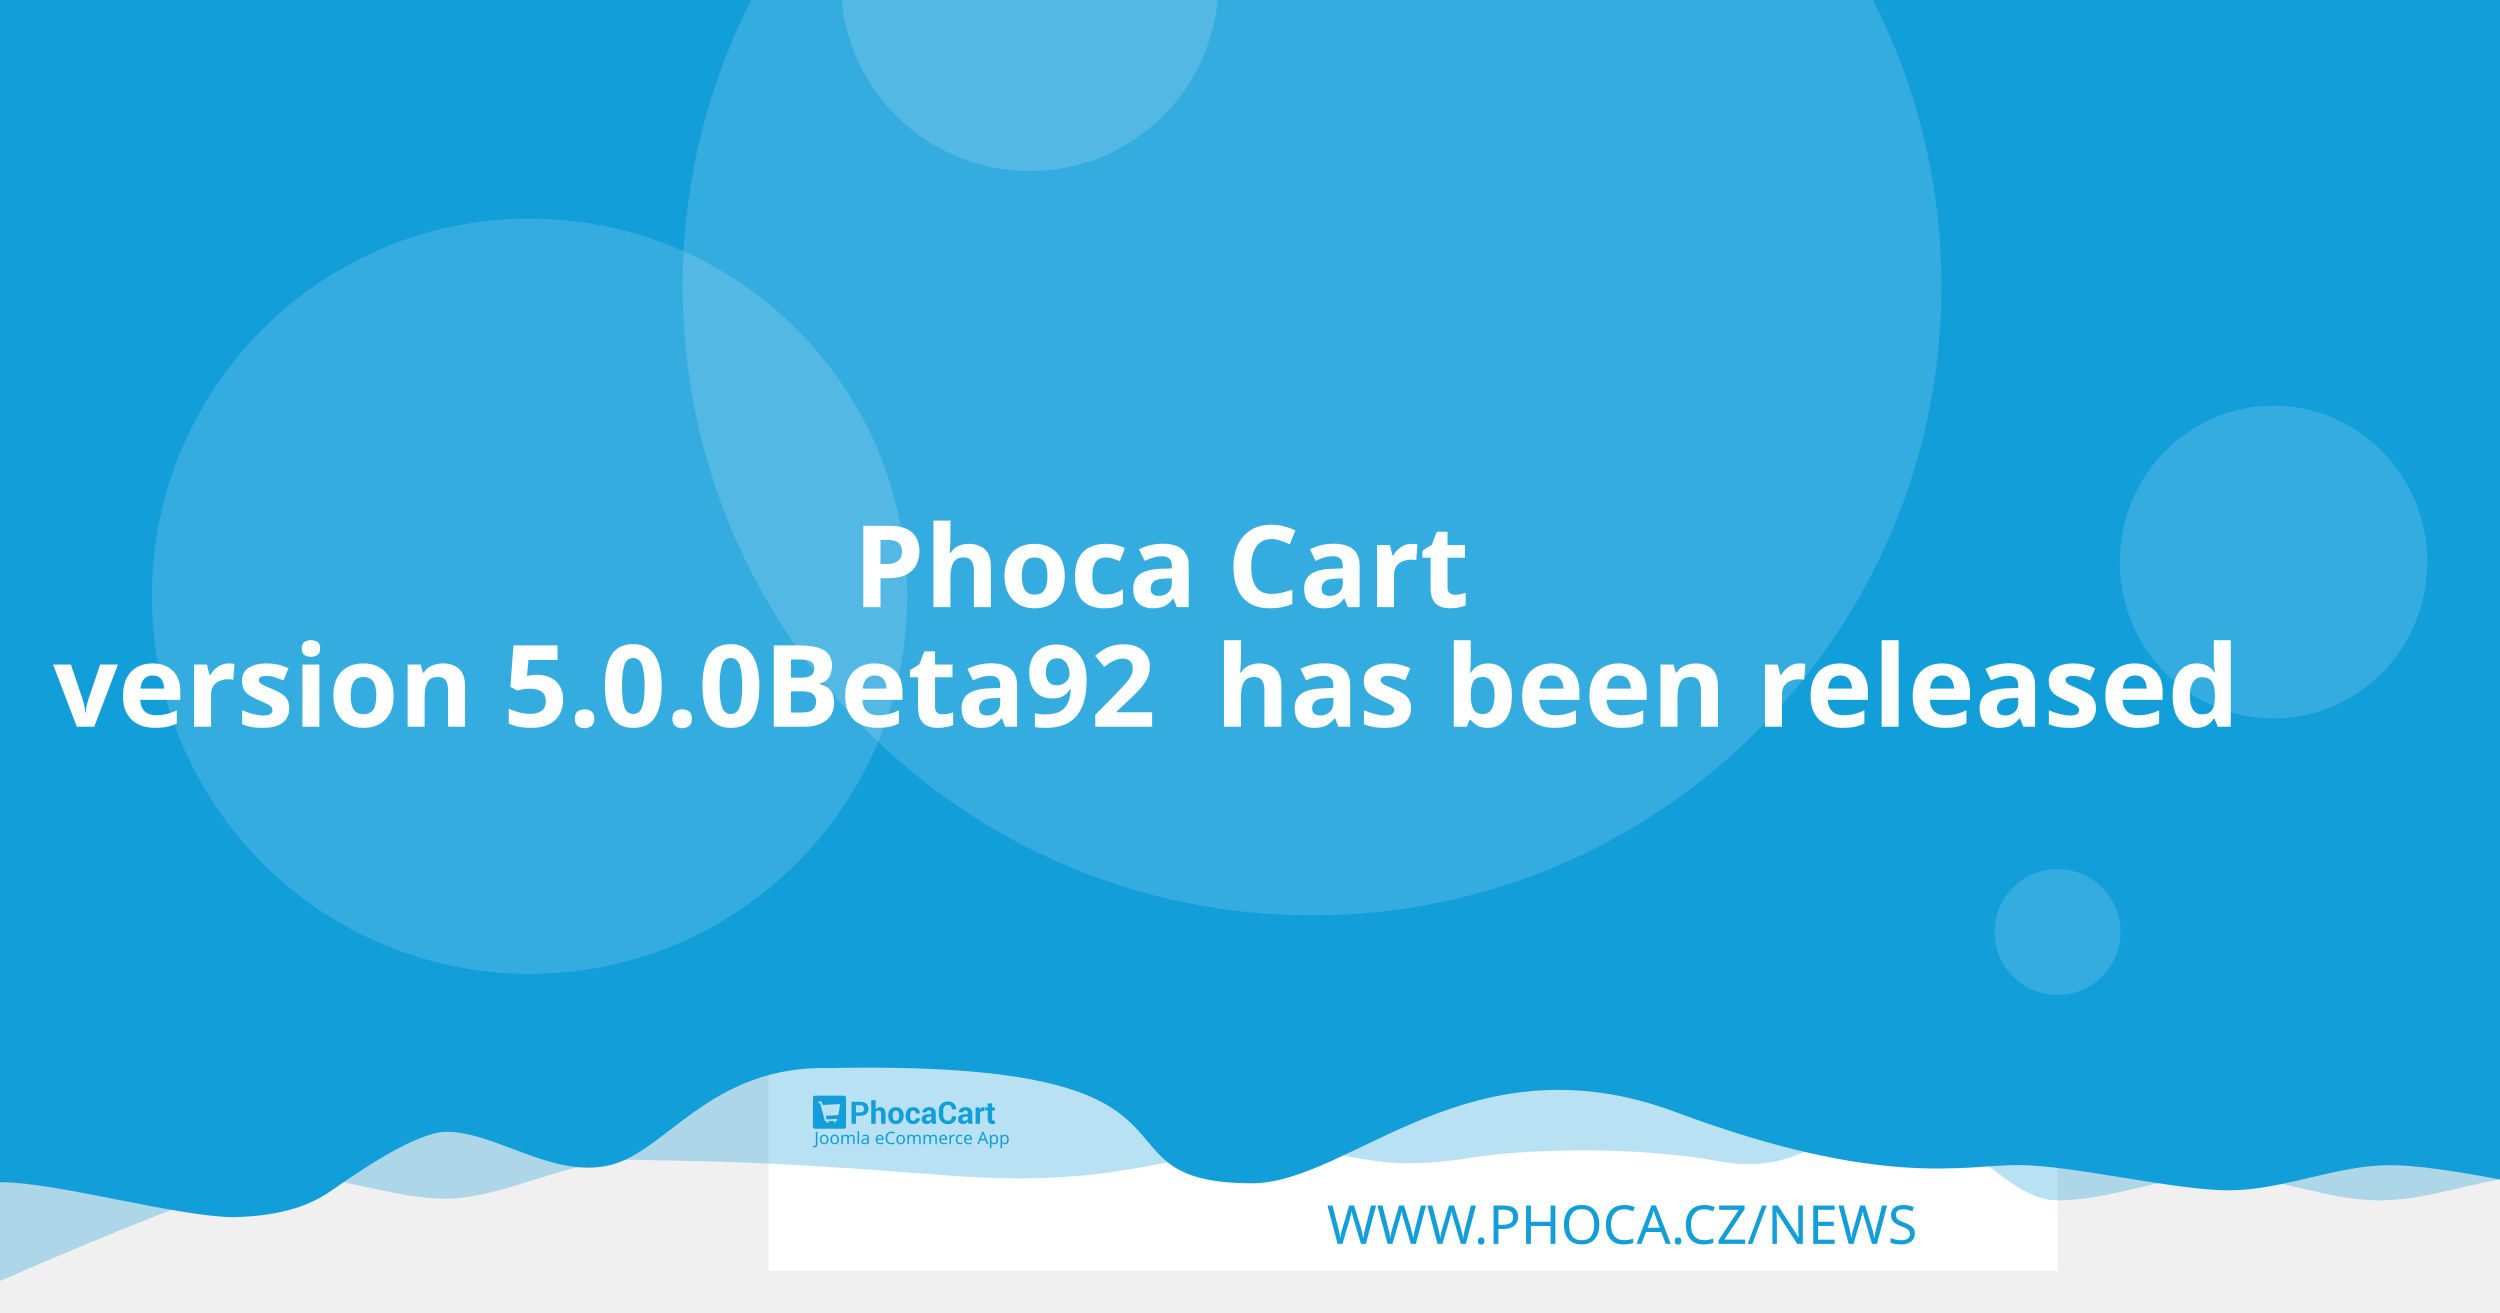
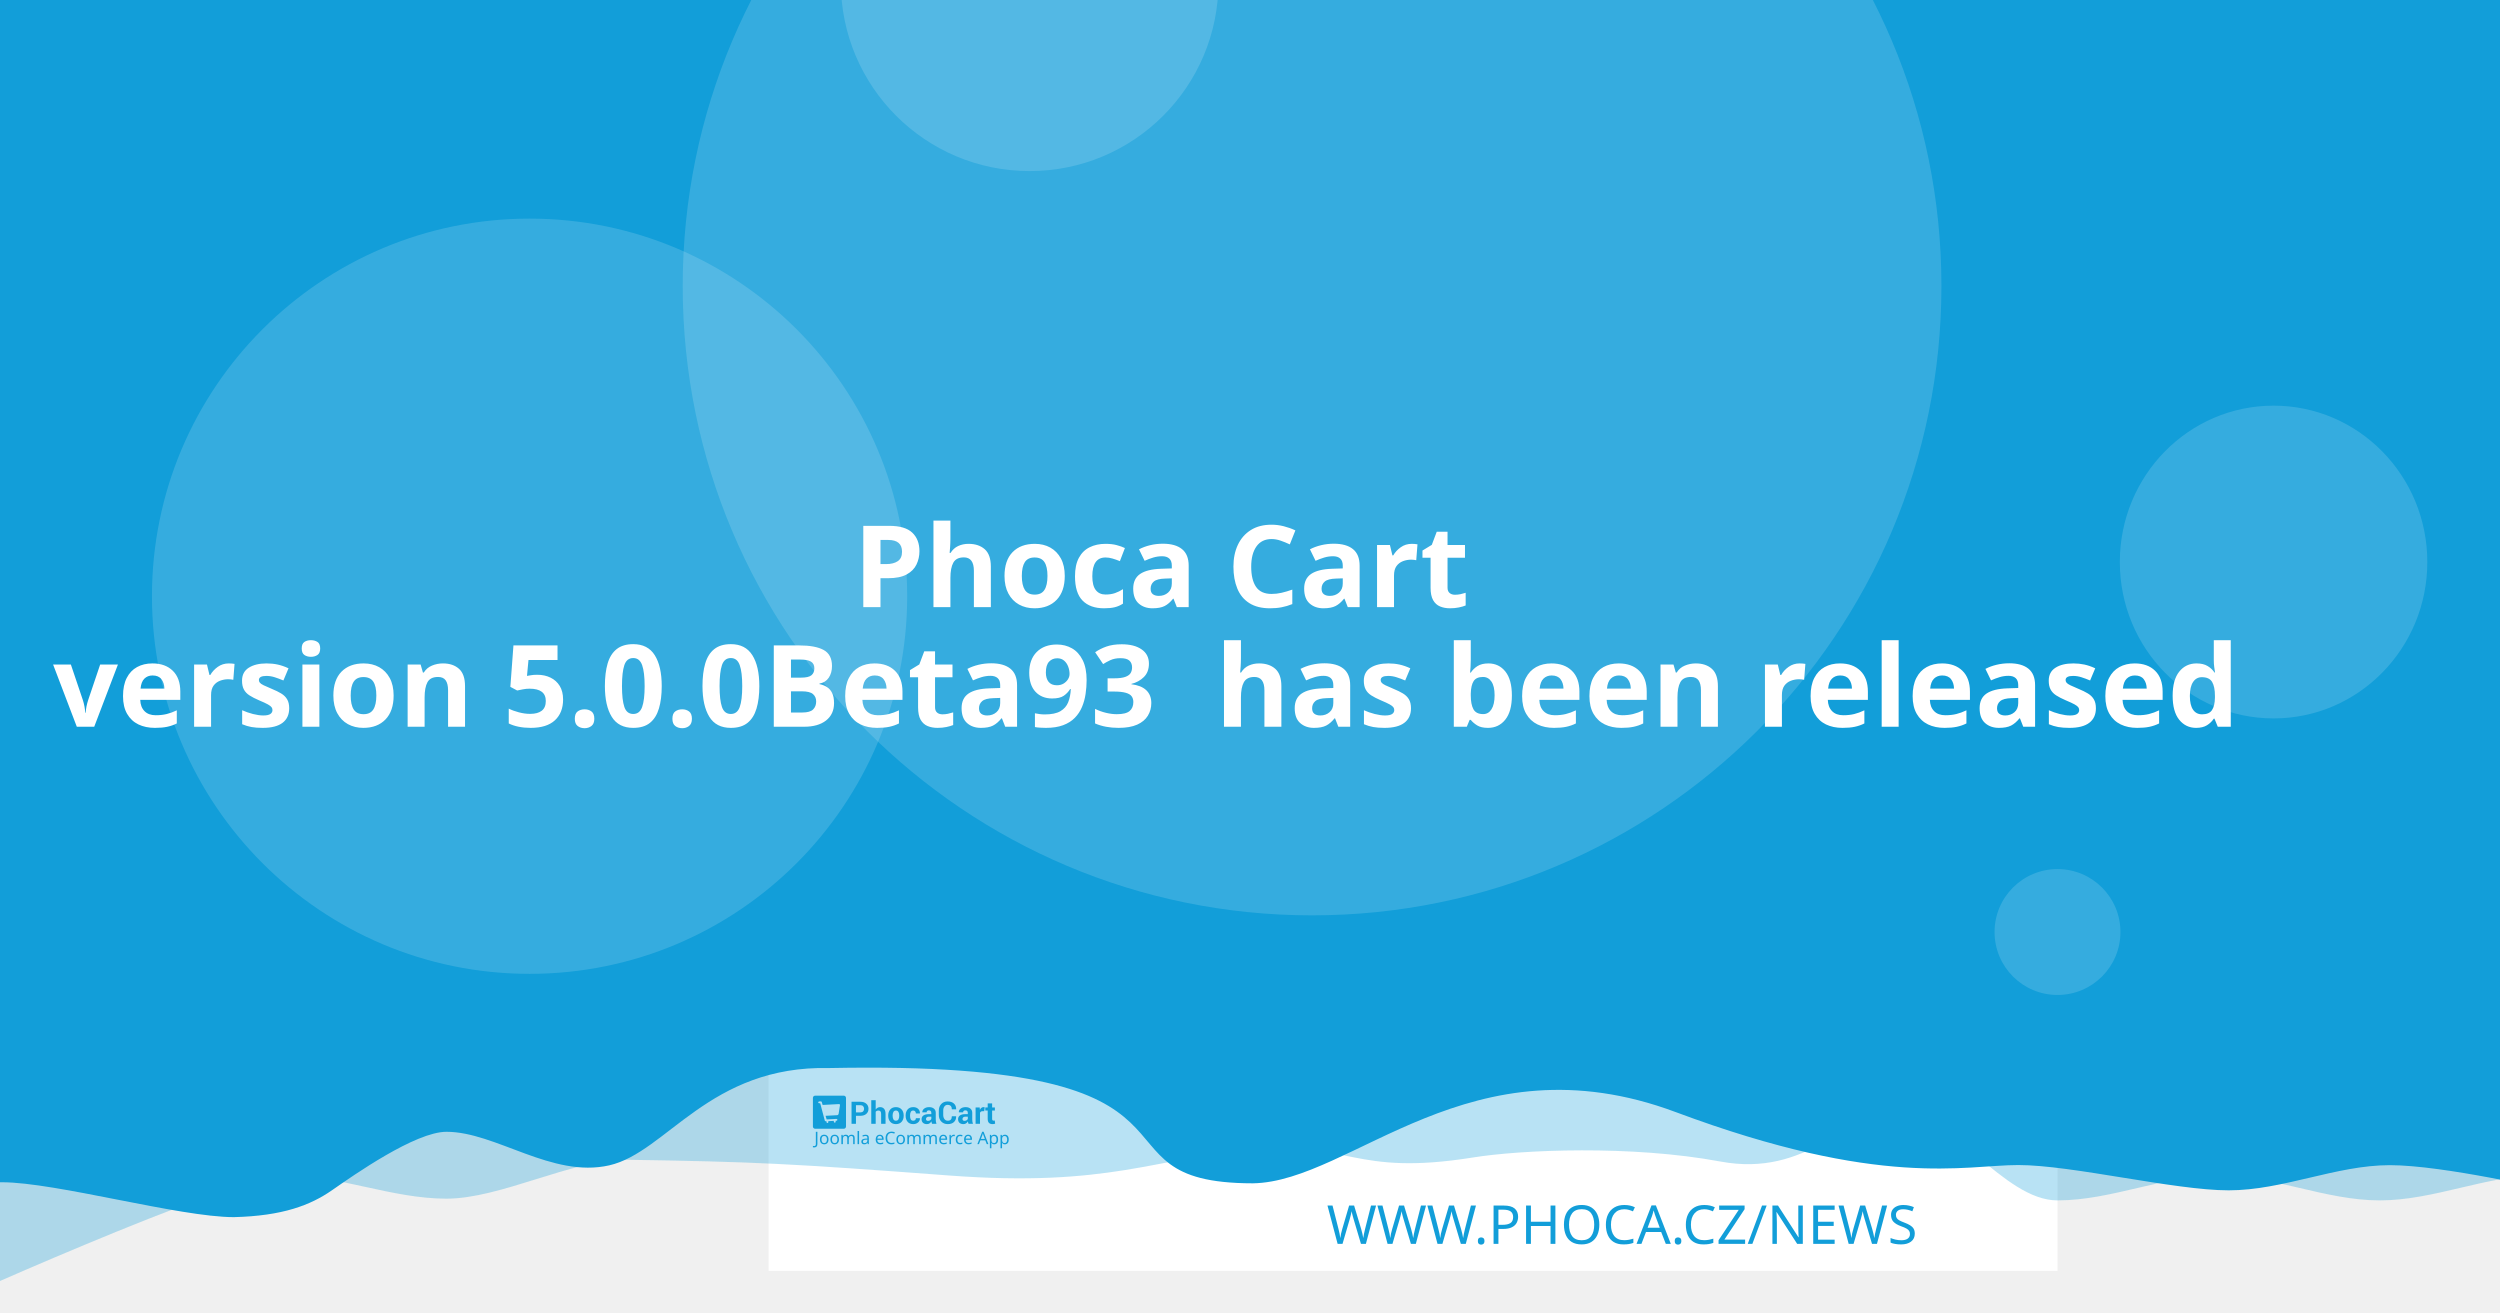
<svg xmlns="http://www.w3.org/2000/svg" width="1200" height="630" viewBox="0 0 1200 630" version="1.1" id="svg5">
  <defs id="defs2" />
  <g id="layer1">
    <path d="m 20.256,108.517 a 7.714,7.714 0 0 0 -7.714,7.714 v 97.981 a 7.714,7.714 0 0 0 7.714,7.714 h 97.976 a 7.714,7.714 0 0 0 7.714,-7.714 v -97.981 a 7.714,7.714 0 0 0 -7.714,-7.714 z m 19.435,19.56 c 0.714,-0.04 1.37,0.151 1.984,0.583 0.613,0.434 1.018,0.978 1.215,1.637 l 2.918,10.039 56.209,-2.948 c 1.002,-0.052 1.838,0.296 2.506,1.04 0.665,0.732 0.929,1.612 0.768,2.626 l -4.71,30.132 c -0.167,0.89 -0.688,1.809 -1.557,2.747 -0.869,0.95 -2.001,1.463 -3.38,1.537 l -39.707,2.079 3.671,12.389 33.562,-1.758 c 0.878,-0.049 1.633,0.215 2.28,0.783 0.632,0.583 0.971,1.312 1.019,2.19 0.046,0.878 -0.215,1.633 -0.783,2.28 -0.583,0.635 -1.312,0.974 -2.19,1.019 l -3.139,0.166 0.166,3.134 c 0.046,0.881 -0.215,1.638 -0.798,2.27 -0.571,0.647 -1.294,0.99 -2.174,1.034 -0.878,0.046 -1.635,-0.215 -2.27,-0.798 -0.647,-0.571 -0.984,-1.297 -1.03,-2.174 l -0.166,-3.134 -18.817,0.979 0.161,3.139 c 0.046,0.881 -0.212,1.638 -0.783,2.27 -0.583,0.647 -1.312,0.988 -2.19,1.034 -0.878,0.049 -1.633,-0.215 -2.28,-0.798 -0.635,-0.571 -0.974,-1.297 -1.019,-2.174 l -0.166,-3.139 -1.943,0.101 c -0.753,0.039 -1.441,-0.135 -2.079,-0.517 -0.623,-0.383 -1.068,-0.764 -1.341,-1.125 l -0.347,-0.613 -15.769,-59.624 -3.39,0.176 c -0.841,0.046 -1.586,-0.219 -2.245,-0.798 -0.659,-0.571 -1.009,-1.292 -1.055,-2.169 -0.046,-0.881 0.225,-1.635 0.824,-2.27 0.595,-0.647 1.308,-0.989 2.149,-1.034 z" style="fill:#ffffff;stroke-width:1.208;paint-order:stroke fill markers" id="path400" />
    <rect style="opacity:1;fill:#ffffff;stroke-width:6.042;stroke-linejoin:round;paint-order:stroke fill markers" id="rect723" width="618.676" height="618.676" x="368.924" y="-8.647" />
    <path id="rect4460" style="opacity:0.3;fill:#129ed9;fill-opacity:1;stroke-width:6.042;stroke-linejoin:round;paint-order:stroke fill markers" d="M 59.586,-3.814 H 1296.938 v 580.009 c 0,0 -51.556,-12.084 -77.334,-12.084 -25.778,0 -51.244,12.084 -77.335,12.084 -26.091,0 -51.556,-12.084 -77.334,-12.084 -25.778,0 -51.244,12.084 -77.335,12.084 -26.091,0 -50.615,-41.931 -76.393,-41.931 -25.778,0 -43.072,31.169 -85.504,23.256 -42.433,-7.913 -95.293,-5.729 -119.04,-1.869 -57.142,9.103 -59.508,-8.125 -105.573,-4.001 -46.065,4.124 -68.78,18.359 -145.373,12.602 -76.593,-5.757 -93.029,-6.595 -155.544,-7.578 -25.778,0 -59.826,18.693 -85.917,18.693 -26.091,0 -51.556,-11.254 -77.334,-11.254 -25.778,0 -172.338,66.428 -172.338,66.428 z" />
    <path id="rect4460-5" style="fill:#129ed9;fill-opacity:1;stroke-width:6.042;stroke-linejoin:round;paint-order:stroke fill markers" d="M -12.915,-8.647 H 1224.437 v 580.009 c 0,0 -51.556,-12.084 -77.334,-12.084 -25.778,0 -51.243,12.084 -77.334,12.084 -26.091,0 -75.228,-12.142 -101.006,-12.142 -25.778,0 -65.794,11.416 -164.408,-25.412 -98.613,-36.828 -155.373,33.433 -202.968,34.185 -85.545,-0.05 -3.558,-59.324 -203.248,-55.331 -57.687,-1.357 -78.127,40.433 -105.693,46.704 -27.566,6.271 -54.486,-16.105 -78.151,-16.105 -14.933,0 -44.462,20.77 -54.88,28.017 -10.418,7.247 -23.732,12.357 -47.124,12.95 -26.091,0 -85.565,-16.747 -111.343,-16.747 -25.778,0 -13.863,3.88 -13.863,3.88 z" />
    <circle style="opacity:0.15;fill:#ffffff;fill-opacity:1;stroke-width:6.042;stroke-linejoin:round;paint-order:stroke fill markers" id="path8376" cx="629.794" cy="137.279" r="302.088" />
    <text xml:space="preserve" style="font-style:normal;font-weight:normal;font-size:25.778px;line-height:1.25;font-family:sans-serif;fill:#129ed9;fill-opacity:1;stroke:none;stroke-width:1.208" x="953.817" y="597.071" id="text2910-3-7">
      <tspan id="tspan2908-6-5" x="953.817" y="597.071" style="font-style:normal;font-variant:normal;font-weight:300;font-stretch:normal;font-size:25.778px;font-family:Montserrat;-inkscape-font-specification:'Montserrat Light';text-align:end;text-anchor:end;fill:#129ed9;fill-opacity:1;stroke-width:1.208">WWW.PHOCA.CZ/NEWS</tspan>
    </text>
    <text xml:space="preserve" style="font-style:normal;font-variant:normal;font-weight:600;font-stretch:normal;font-size:54.666px;line-height:1.05;font-family:Rubik;-inkscape-font-specification:'Rubik Semi-Bold';fill:#ffffff;fill-opacity:1;stroke:none;stroke-width:1.577" x="600" y="234.034" id="text11252">
      <tspan x="600" y="234.034" id="tspan403" style="text-align:center;text-anchor:middle;stroke-width:1.577" />
      <tspan x="600" y="291.433" style="font-size:54.666px;text-align:center;text-anchor:middle;stroke-width:1.577" id="tspan444"> Phoca Cart</tspan>
-       <tspan x="600" y="348.833" id="tspan2906" style="font-size:54.666px;text-align:center;text-anchor:middle;stroke-width:1.577">version 5.0.0Beta92
+       <tspan x="600" y="348.833" id="tspan2906" style="font-size:54.666px;text-align:center;text-anchor:middle;stroke-width:1.577">version 5.0.0Beta93
 has been released</tspan>
      <tspan x="600" y="406.232" id="tspan1994" style="font-size:54.666px;stroke-width:1.577" />
    </text>
    <circle style="opacity:0.15;fill:#ffffff;fill-opacity:1;stroke-width:6.042;stroke-linejoin:round;paint-order:stroke fill markers" id="path8376-9" cx="254.196" cy="286.191" r="181.253" />
    <circle style="opacity:0.15;fill:#ffffff;fill-opacity:1;stroke-width:6.042;stroke-linejoin:round;paint-order:stroke fill markers" id="path8376-6" cx="494.235" cy="-8.506" r="90.626" />
    <ellipse style="opacity:0.15;fill:#ffffff;fill-opacity:1;stroke-width:7.442;stroke-linejoin:round;paint-order:stroke fill markers" id="path8376-6-2" cx="1091.315" cy="269.776" rx="73.793" ry="75.059" />
    <g id="g8950" transform="matrix(0.360172,0,0,0.360172,498.6223,396.4642)" style="fill:#129ed9;fill-opacity:1;stroke-width:3.355">
      <g id="g895" transform="translate(-301.0409,359.4151)" style="fill:#129ed9;fill-opacity:1;stroke-width:3.355">
        <g transform="matrix(1.3333,0,0,-1.3333,-75.59,850.15)" fill="#ffffff" image-rendering="optimizeQuality" id="g280" style="clip-rule:evenodd;fill:#129ed9;fill-opacity:1;stroke-width:8.934;shape-rendering:geometricPrecision">
          <path d="m 99.728,617.49 v -7.994 h -4.423 v 22.031 h 8.784 c 2.532,0 4.527,-0.646 5.979,-1.937 1.452,-1.291 2.181,-2.99 2.181,-5.097 0,-2.107 -0.729,-3.801 -2.181,-5.082 -1.452,-1.281 -3.446,-1.921 -5.979,-1.921 z m 0,3.408 h 4.361 c 1.23,0 2.165,0.336 2.801,1.002 0.635,0.671 0.951,1.523 0.951,2.561 0,1.059 -0.315,1.932 -0.946,2.623 -0.63,0.687 -1.566,1.033 -2.806,1.033 H 99.728 Z" id="path262" style="fill:#129ed9;fill-opacity:1;stroke-width:3.355" />
          <path d="m 119.45,623.79 c 0.517,0.749 1.147,1.327 1.891,1.746 0.749,0.418 1.576,0.63 2.485,0.63 1.705,0 3.043,-0.568 4.02,-1.704 0.971,-1.131 1.457,-2.887 1.457,-5.252 v -9.714 h -4.418 v 9.76 c 0,1.276 -0.227,2.174 -0.677,2.706 -0.445,0.532 -1.116,0.795 -2.005,0.795 -0.605,0 -1.137,-0.108 -1.602,-0.325 -0.465,-0.217 -0.847,-0.522 -1.152,-0.919 v -12.017 h -4.418 v 23.611 h 4.418 z" id="path264" style="fill:#129ed9;fill-opacity:1;stroke-width:3.355" />
          <path d="m 131.96,617.83 c 0,2.438 0.682,4.436 2.046,5.996 1.359,1.554 3.25,2.334 5.663,2.334 2.418,0 4.315,-0.774 5.689,-2.329 1.375,-1.549 2.062,-3.553 2.062,-6.001 v -0.32 c 0,-2.458 -0.687,-4.462 -2.051,-6.011 -1.369,-1.544 -3.261,-2.319 -5.674,-2.319 -2.418,0 -4.315,0.775 -5.684,2.319 -1.364,1.549 -2.051,3.553 -2.051,6.011 z m 4.408,-0.31 c 0,-1.487 0.264,-2.68 0.785,-3.584 0.527,-0.899 1.375,-1.348 2.542,-1.348 1.142,0 1.979,0.454 2.506,1.358 0.532,0.904 0.796,2.097 0.796,3.574 v 0.315 c 0,1.446 -0.269,2.629 -0.801,3.542 -0.537,0.914 -1.38,1.374 -2.527,1.374 -1.142,0 -1.979,-0.46 -2.506,-1.379 -0.532,-0.919 -0.796,-2.102 -0.796,-3.537 z" id="path266" style="fill:#129ed9;fill-opacity:1;stroke-width:3.355" />
          <path d="m 157.01,612.59 c 0.79,0 1.421,0.227 1.891,0.682 0.475,0.454 0.713,1.064 0.713,1.828 h 4.015 l 0.041,-0.093 c 0.041,-1.653 -0.579,-3.037 -1.871,-4.152 -1.287,-1.116 -2.883,-1.673 -4.79,-1.673 -2.439,0 -4.325,0.769 -5.648,2.314 -1.318,1.544 -1.979,3.522 -1.979,5.944 v 0.449 c 0,2.412 0.656,4.395 1.974,5.944 1.317,1.554 3.198,2.329 5.638,2.329 2.02,0 3.648,-0.573 4.883,-1.725 1.235,-1.151 1.835,-2.664 1.793,-4.539 l -0.031,-0.088 h -4.026 c 0,0.842 -0.233,1.544 -0.698,2.107 -0.46,0.558 -1.101,0.837 -1.922,0.837 -1.168,0 -1.995,-0.454 -2.475,-1.358 -0.476,-0.904 -0.718,-2.071 -0.718,-3.496 v -0.454 c 0,-1.456 0.243,-2.628 0.718,-3.522 0.48,-0.888 1.312,-1.332 2.491,-1.332" id="path268" style="fill:#129ed9;fill-opacity:1;stroke-width:3.355" />
          <path d="m 175.8,609.49 c -0.165,0.372 -0.305,0.764 -0.419,1.183 -0.119,0.413 -0.202,0.837 -0.248,1.27 -0.455,-0.8 -1.054,-1.456 -1.798,-1.978 -0.739,-0.521 -1.628,-0.785 -2.656,-0.785 -1.715,0 -3.038,0.439 -3.963,1.322 -0.93,0.883 -1.395,2.086 -1.395,3.604 0,1.606 0.62,2.845 1.855,3.729 1.235,0.883 3.038,1.322 5.41,1.322 h 2.47 v 1.301 c 0,0.785 -0.207,1.394 -0.62,1.828 -0.413,0.434 -1.023,0.651 -1.834,0.651 -0.713,0 -1.266,-0.175 -1.653,-0.522 -0.393,-0.346 -0.584,-0.826 -0.584,-1.446 l -4.268,0.016 -0.016,0.093 c -0.072,1.379 0.527,2.572 1.798,3.579 1.271,1.002 2.946,1.503 5.013,1.503 1.958,0 3.545,-0.496 4.769,-1.492 1.22,-0.992 1.829,-2.406 1.829,-4.24 v -6.76 c 0,-0.769 0.062,-1.492 0.176,-2.164 0.119,-0.676 0.299,-1.348 0.553,-2.014 z m -4.046,2.943 c 0.78,0 1.468,0.191 2.077,0.574 0.605,0.382 1.013,0.826 1.225,1.332 v 2.308 h -2.47 c -0.935,0 -1.648,-0.232 -2.134,-0.702 -0.481,-0.47 -0.724,-1.033 -0.724,-1.699 0,-0.542 0.181,-0.981 0.542,-1.312 0.367,-0.336 0.858,-0.501 1.483,-0.501" id="path270" style="fill:#129ed9;fill-opacity:1;stroke-width:3.355" />
          <path d="m 199.84,617.01 0.031,-0.088 c 0.041,-2.37 -0.682,-4.25 -2.17,-5.645 -1.488,-1.394 -3.555,-2.091 -6.201,-2.091 -2.656,0 -4.811,0.852 -6.464,2.556 -1.653,1.704 -2.486,3.894 -2.486,6.579 v 4.369 c 0,2.67 0.812,4.86 2.424,6.574 1.617,1.715 3.715,2.572 6.299,2.572 2.723,0 4.852,-0.697 6.386,-2.097 1.535,-1.399 2.284,-3.305 2.243,-5.717 l -0.031,-0.088 h -4.299 c 0,1.451 -0.346,2.561 -1.044,3.336 -0.698,0.769 -1.783,1.157 -3.255,1.157 -1.323,0 -2.372,-0.537 -3.147,-1.606 -0.78,-1.074 -1.168,-2.438 -1.168,-4.1 v -4.39 c 0,-1.683 0.408,-3.057 1.225,-4.131 0.822,-1.069 1.922,-1.606 3.317,-1.606 1.38,0 2.403,0.372 3.064,1.11 0.661,0.744 0.992,1.844 0.992,3.305 z" id="path272" style="fill:#129ed9;fill-opacity:1;stroke-width:3.355" />
          <path d="m 212.27,609.49 c -0.165,0.372 -0.305,0.764 -0.419,1.183 -0.119,0.413 -0.202,0.837 -0.248,1.27 -0.455,-0.8 -1.054,-1.456 -1.798,-1.978 -0.739,-0.521 -1.628,-0.785 -2.656,-0.785 -1.716,0 -3.038,0.439 -3.963,1.322 -0.93,0.883 -1.395,2.086 -1.395,3.604 0,1.606 0.62,2.845 1.855,3.729 1.235,0.883 3.039,1.322 5.41,1.322 h 2.47 v 1.301 c 0,0.785 -0.207,1.394 -0.62,1.828 -0.413,0.434 -1.023,0.651 -1.834,0.651 -0.713,0 -1.266,-0.175 -1.654,-0.522 -0.393,-0.346 -0.584,-0.826 -0.584,-1.446 l -4.268,0.016 -0.016,0.093 c -0.072,1.379 0.527,2.572 1.798,3.579 1.271,1.002 2.945,1.503 5.013,1.503 1.958,0 3.545,-0.496 4.769,-1.492 1.22,-0.992 1.829,-2.406 1.829,-4.24 v -6.76 c 0,-0.769 0.062,-1.492 0.176,-2.164 0.119,-0.676 0.3,-1.348 0.553,-2.014 z m -4.046,2.943 c 0.78,0 1.468,0.191 2.077,0.574 0.605,0.382 1.013,0.826 1.224,1.332 v 2.308 h -2.47 c -0.935,0 -1.649,-0.232 -2.134,-0.702 -0.481,-0.47 -0.723,-1.033 -0.723,-1.699 0,-0.542 0.181,-0.981 0.542,-1.312 0.367,-0.336 0.858,-0.501 1.483,-0.501" id="path274" style="fill:#129ed9;fill-opacity:1;stroke-width:3.355" />
          <path d="m 227.92,622.06 -1.617,0.046 c -0.656,0 -1.199,-0.134 -1.623,-0.408 -0.423,-0.274 -0.744,-0.656 -0.966,-1.152 v -11.052 h -4.408 v 16.36 h 4.103 l 0.196,-2.422 c 0.382,0.857 0.883,1.528 1.494,2.009 0.61,0.48 1.312,0.723 2.108,0.723 0.223,0 0.429,-0.015 0.615,-0.052 0.186,-0.036 0.377,-0.077 0.568,-0.129 z" id="path276" style="fill:#129ed9;fill-opacity:1;stroke-width:3.355" />
          <path d="m 235.83,629.86 v -4.007 h 2.754 v -3.099 H 235.83 v -8.33 c 0,-0.635 0.129,-1.09 0.393,-1.363 0.263,-0.274 0.615,-0.408 1.059,-0.408 0.232,0 0.434,0.01 0.599,0.036 0.166,0.026 0.362,0.072 0.579,0.129 l 0.383,-3.181 c -0.445,-0.155 -0.878,-0.268 -1.302,-0.341 -0.424,-0.078 -0.884,-0.114 -1.38,-0.114 -1.524,0 -2.697,0.418 -3.519,1.255 -0.822,0.837 -1.235,2.159 -1.235,3.977 v 8.34 h -2.392 v 3.099 h 2.392 v 4.007 z" id="path278" style="fill:#129ed9;fill-opacity:1;stroke-width:3.355" />
        </g>
        <g fill="#ffffff" fill-rule="evenodd" image-rendering="optimizeQuality" stroke-width="1.934" aria-label="Joomla eCommerce App" id="g318" style="clip-rule:evenodd;fill:#129ed9;fill-opacity:1;shape-rendering:geometricPrecision">
          <path d="M 1.704,69 Q 1.151,69 0.736,68.908 0.321,68.839 -0.002,68.7 v -1.752 q 0.369,0.092 0.784,0.161 0.415,0.069 0.876,0.069 0.576,0 1.083,-0.231 0.53,-0.231 0.853,-0.807 0.323,-0.576 0.323,-1.614 v -16.368 h 2.075 v 16.206 q 0,2.374 -1.176,3.504 -1.176,1.13 -3.112,1.13 z" id="path282" style="fill:#129ed9;fill-opacity:1;stroke-width:1.934" />
          <path d="m 20.792,58.419 q 0,3.066 -1.568,4.749 -1.545,1.683 -4.196,1.683 -1.637,0 -2.928,-0.738 -1.268,-0.761 -2.006,-2.19 -0.738,-1.452 -0.738,-3.504 0,-3.066 1.545,-4.726 1.545,-1.66 4.196,-1.66 1.683,0 2.951,0.761 1.291,0.738 2.006,2.167 0.738,1.406 0.738,3.458 z m -9.336,0 q 0,2.19 0.853,3.481 0.876,1.268 2.766,1.268 1.867,0 2.743,-1.268 0.876,-1.291 0.876,-3.481 0,-2.19 -0.876,-3.435 -0.876,-1.245 -2.766,-1.245 -1.89,0 -2.743,1.245 -0.853,1.245 -0.853,3.435 z" id="path284" style="fill:#129ed9;fill-opacity:1;stroke-width:1.934" />
          <path d="m 34.739,58.419 q 0,3.066 -1.568,4.749 -1.545,1.683 -4.196,1.683 -1.637,0 -2.928,-0.738 -1.268,-0.761 -2.006,-2.19 -0.738,-1.452 -0.738,-3.504 0,-3.066 1.545,-4.726 1.545,-1.66 4.196,-1.66 1.683,0 2.951,0.761 1.291,0.738 2.006,2.167 0.738,1.406 0.738,3.458 z m -9.336,0 q 0,2.19 0.853,3.481 0.876,1.268 2.766,1.268 1.867,0 2.743,-1.268 0.876,-1.291 0.876,-3.481 0,-2.19 -0.876,-3.435 -0.876,-1.245 -2.766,-1.245 -1.89,0 -2.743,1.245 -0.853,1.245 -0.853,3.435 z" id="path286" style="fill:#129ed9;fill-opacity:1;stroke-width:1.934" />
          <path d="m 51.499,52.033 q 2.098,0 3.135,1.083 1.037,1.06 1.037,3.458 V 64.62 H 53.666 v -7.953 q 0,-2.928 -2.513,-2.928 -1.798,0 -2.582,1.037 -0.761,1.037 -0.761,3.02 V 64.62 h -2.006 v -7.953 q 0,-2.928 -2.536,-2.928 -1.867,0 -2.582,1.153 -0.715,1.153 -0.715,3.32 v 6.409 h -2.029 v -12.356 h 1.637 l 0.3,1.683 h 0.115 q 0.576,-0.968 1.545,-1.429 0.991,-0.484 2.098,-0.484 2.905,0 3.781,2.075 h 0.115 q 0.622,-1.06 1.683,-1.568 1.083,-0.507 2.282,-0.507 z" id="path288" style="fill:#129ed9;fill-opacity:1;stroke-width:1.934" />
          <path d="M 61.527,64.62 H 59.498 V 47.1 h 2.029 z" id="path290" style="fill:#129ed9;fill-opacity:1;stroke-width:1.934" />
          <path d="m 70.126,52.056 q 2.259,0 3.343,0.991 1.083,0.991 1.083,3.158 v 8.414 h -1.475 l -0.392,-1.752 h -0.092 q -0.807,1.014 -1.706,1.498 -0.876,0.484 -2.444,0.484 -1.683,0 -2.789,-0.876 -1.107,-0.899 -1.107,-2.789 0,-1.844 1.452,-2.836 1.452,-1.014 4.472,-1.107 l 2.098,-0.069 v -0.738 q 0,-1.545 -0.669,-2.144 -0.669,-0.599 -1.89,-0.599 -0.968,0 -1.844,0.3 -0.876,0.277 -1.637,0.645 l -0.622,-1.522 q 0.807,-0.438 1.913,-0.738 1.107,-0.323 2.305,-0.323 z m 0.599,6.593 q -2.305,0.092 -3.204,0.738 -0.876,0.645 -0.876,1.821 0,1.037 0.622,1.522 0.645,0.484 1.637,0.484 1.568,0 2.605,-0.853 1.037,-0.876 1.037,-2.674 v -1.107 z" id="path292" style="fill:#129ed9;fill-opacity:1;stroke-width:1.934" />
          <path d="m 89.144,52.033 q 1.591,0 2.72,0.692 1.153,0.692 1.752,1.96 0.622,1.245 0.622,2.928 v 1.222 h -8.46 q 0.046,2.098 1.06,3.204 1.037,1.083 2.882,1.083 1.176,0 2.075,-0.207 0.922,-0.231 1.89,-0.645 v 1.775 q -0.945,0.415 -1.867,0.599 -0.922,0.207 -2.19,0.207 -1.752,0 -3.112,-0.715 -1.337,-0.715 -2.098,-2.121 -0.738,-1.429 -0.738,-3.481 0,-2.029 0.669,-3.481 0.692,-1.452 1.913,-2.236 1.245,-0.784 2.882,-0.784 z m -0.023,1.66 q -1.452,0 -2.305,0.945 -0.83,0.922 -0.991,2.582 h 6.293 q -0.023,-1.568 -0.738,-2.536 -0.715,-0.991 -2.259,-0.991 z" id="path294" style="fill:#129ed9;fill-opacity:1;stroke-width:1.934" />
          <path d="m 104.71,49.751 q -2.651,0 -4.173,1.775 -1.522,1.775 -1.522,4.864 0,3.066 1.406,4.864 1.429,1.775 4.265,1.775 1.083,0 2.052,-0.184 0.968,-0.184 1.89,-0.461 v 1.798 q -0.922,0.346 -1.913,0.507 -0.968,0.161 -2.328,0.161 -2.513,0 -4.196,-1.037 -1.683,-1.037 -2.536,-2.951 -0.83,-1.913 -0.83,-4.495 0,-2.49 0.899,-4.38 0.922,-1.913 2.697,-2.974 1.775,-1.083 4.311,-1.083 2.605,0 4.541,0.968 l -0.83,1.752 q -0.761,-0.346 -1.706,-0.622 -0.922,-0.277 -2.029,-0.277 z" id="path296" style="fill:#129ed9;fill-opacity:1;stroke-width:1.934" />
          <path d="m 122.69,58.419 q 0,3.066 -1.568,4.749 -1.545,1.683 -4.196,1.683 -1.637,0 -2.928,-0.738 -1.268,-0.761 -2.006,-2.19 -0.738,-1.452 -0.738,-3.504 0,-3.066 1.545,-4.726 1.545,-1.66 4.196,-1.66 1.683,0 2.951,0.761 1.291,0.738 2.006,2.167 0.738,1.406 0.738,3.458 z m -9.336,0 q 0,2.19 0.853,3.481 0.876,1.268 2.766,1.268 1.867,0 2.743,-1.268 0.876,-1.291 0.876,-3.481 0,-2.19 -0.876,-3.435 -0.876,-1.245 -2.766,-1.245 -1.89,0 -2.743,1.245 -0.853,1.245 -0.853,3.435 z" id="path298" style="fill:#129ed9;fill-opacity:1;stroke-width:1.934" />
          <path d="m 139.45,52.033 q 2.098,0 3.135,1.083 1.037,1.06 1.037,3.458 V 64.62 h -2.006 v -7.953 q 0,-2.928 -2.513,-2.928 -1.798,0 -2.582,1.037 -0.761,1.037 -0.761,3.02 V 64.62 h -2.006 v -7.953 q 0,-2.928 -2.536,-2.928 -1.867,0 -2.582,1.153 -0.715,1.153 -0.715,3.32 v 6.409 h -2.029 v -12.356 h 1.637 l 0.3,1.683 h 0.115 q 0.576,-0.968 1.545,-1.429 0.991,-0.484 2.098,-0.484 2.905,0 3.781,2.075 h 0.115 q 0.622,-1.06 1.683,-1.568 1.083,-0.507 2.282,-0.507 z" id="path300" style="fill:#129ed9;fill-opacity:1;stroke-width:1.934" />
          <path d="m 161,52.033 q 2.098,0 3.135,1.083 1.037,1.06 1.037,3.458 V 64.62 h -2.006 v -7.953 q 0,-2.928 -2.513,-2.928 -1.798,0 -2.582,1.037 -0.761,1.037 -0.761,3.02 V 64.62 h -2.006 v -7.953 q 0,-2.928 -2.536,-2.928 -1.867,0 -2.582,1.153 -0.715,1.153 -0.715,3.32 v 6.409 h -2.029 v -12.356 h 1.637 l 0.3,1.683 h 0.115 q 0.576,-0.968 1.545,-1.429 0.991,-0.484 2.098,-0.484 2.905,0 3.781,2.075 h 0.115 q 0.622,-1.06 1.683,-1.568 1.083,-0.507 2.282,-0.507 z" id="path302" style="fill:#129ed9;fill-opacity:1;stroke-width:1.934" />
          <path d="m 173.77,52.033 q 1.591,0 2.72,0.692 1.153,0.692 1.752,1.96 0.622,1.245 0.622,2.928 v 1.222 h -8.46 q 0.046,2.098 1.06,3.204 1.037,1.083 2.882,1.083 1.176,0 2.075,-0.207 0.922,-0.231 1.89,-0.645 v 1.775 q -0.945,0.415 -1.867,0.599 -0.922,0.207 -2.19,0.207 -1.752,0 -3.112,-0.715 -1.337,-0.715 -2.098,-2.121 -0.738,-1.429 -0.738,-3.481 0,-2.029 0.669,-3.481 0.692,-1.452 1.913,-2.236 1.245,-0.784 2.882,-0.784 z m -0.023,1.66 q -1.452,0 -2.305,0.945 -0.83,0.922 -0.991,2.582 h 6.293 q -0.023,-1.568 -0.738,-2.536 -0.715,-0.991 -2.259,-0.991 z" id="path304" style="fill:#129ed9;fill-opacity:1;stroke-width:1.934" />
          <path d="m 187.76,52.033 q 0.346,0 0.738,0.046 0.415,0.023 0.715,0.092 l -0.254,1.867 q -0.3,-0.069 -0.669,-0.115 -0.346,-0.046 -0.669,-0.046 -0.945,0 -1.775,0.53 -0.83,0.507 -1.337,1.452 -0.484,0.922 -0.484,2.167 v 6.593 h -2.029 v -12.356 h 1.66 l 0.231,2.259 h 0.092 q 0.599,-1.014 1.545,-1.752 0.945,-0.738 2.236,-0.738 z" id="path306" style="fill:#129ed9;fill-opacity:1;stroke-width:1.934" />
          <path d="m 196.02,64.851 q -1.637,0 -2.928,-0.669 -1.268,-0.669 -2.006,-2.075 -0.715,-1.406 -0.715,-3.596 0,-2.282 0.761,-3.712 0.761,-1.429 2.052,-2.098 1.314,-0.669 2.974,-0.669 0.945,0 1.821,0.207 0.876,0.184 1.429,0.461 l -0.622,1.683 q -0.553,-0.207 -1.291,-0.392 -0.738,-0.184 -1.383,-0.184 -3.642,0 -3.642,4.68 0,2.236 0.876,3.435 0.899,1.176 2.651,1.176 1.014,0 1.775,-0.207 0.784,-0.207 1.429,-0.507 v 1.798 q -0.622,0.323 -1.383,0.484 -0.738,0.184 -1.798,0.184 z" id="path308" style="fill:#129ed9;fill-opacity:1;stroke-width:1.934" />
          <path d="m 206.9,52.033 q 1.591,0 2.72,0.692 1.153,0.692 1.752,1.96 0.622,1.245 0.622,2.928 v 1.222 h -8.46 q 0.046,2.098 1.06,3.204 1.037,1.083 2.882,1.083 1.176,0 2.075,-0.207 0.922,-0.231 1.89,-0.645 v 1.775 q -0.945,0.415 -1.867,0.599 -0.922,0.207 -2.19,0.207 -1.752,0 -3.112,-0.715 -1.337,-0.715 -2.098,-2.121 -0.738,-1.429 -0.738,-3.481 0,-2.029 0.669,-3.481 0.692,-1.452 1.913,-2.236 1.245,-0.784 2.882,-0.784 z m -0.023,1.66 q -1.452,0 -2.305,0.945 -0.83,0.922 -0.991,2.582 h 6.293 q -0.023,-1.568 -0.738,-2.536 -0.715,-0.991 -2.259,-0.991 z" id="path310" style="fill:#129ed9;fill-opacity:1;stroke-width:1.934" />
          <path d="m 231.73,64.62 -1.983,-5.095 h -6.524 l -1.96,5.095 h -2.098 l 6.432,-16.529 h 1.867 l 6.409,16.529 z m -4.449,-11.918 q -0.069,-0.184 -0.231,-0.669 -0.161,-0.484 -0.323,-0.991 -0.138,-0.53 -0.231,-0.807 -0.161,0.715 -0.369,1.406 -0.207,0.669 -0.346,1.06 l -1.867,4.979 h 5.21 z" id="path312" style="fill:#129ed9;fill-opacity:1;stroke-width:1.934" />
          <path d="m 241.73,52.033 q 2.282,0 3.665,1.591 1.406,1.591 1.406,4.795 0,3.158 -1.406,4.795 -1.383,1.637 -3.688,1.637 -1.429,0 -2.374,-0.53 -0.922,-0.553 -1.452,-1.268 h -0.138 q 0.046,0.392 0.092,0.991 0.046,0.599 0.046,1.037 v 5.072 h -2.029 v -17.889 h 1.66 l 0.277,1.683 h 0.092 q 0.553,-0.807 1.452,-1.36 0.899,-0.553 2.397,-0.553 z m -0.369,1.706 q -1.89,0 -2.674,1.06 -0.761,1.06 -0.807,3.227 v 0.392 q 0,2.282 0.738,3.527 0.761,1.222 2.789,1.222 1.13,0 1.844,-0.622 0.738,-0.622 1.083,-1.683 0.369,-1.083 0.369,-2.467 0,-2.121 -0.83,-3.389 -0.807,-1.268 -2.513,-1.268 z" id="path314" style="fill:#129ed9;fill-opacity:1;stroke-width:1.934" />
          <path d="m 255.91,52.033 q 2.282,0 3.665,1.591 1.406,1.591 1.406,4.795 0,3.158 -1.406,4.795 -1.383,1.637 -3.688,1.637 -1.429,0 -2.374,-0.53 -0.922,-0.553 -1.452,-1.268 h -0.138 q 0.046,0.392 0.092,0.991 0.046,0.599 0.046,1.037 v 5.072 h -2.029 v -17.889 h 1.66 l 0.277,1.683 h 0.092 q 0.553,-0.807 1.452,-1.36 0.899,-0.553 2.397,-0.553 z m -0.369,1.706 q -1.89,0 -2.674,1.06 -0.761,1.06 -0.807,3.227 v 0.392 q 0,2.282 0.738,3.527 0.761,1.222 2.789,1.222 1.13,0 1.844,-0.622 0.738,-0.622 1.083,-1.683 0.369,-1.083 0.369,-2.467 0,-2.121 -0.83,-3.389 -0.807,-1.268 -2.513,-1.268 z" id="path316" style="fill:#129ed9;fill-opacity:1;stroke-width:1.934" />
        </g>
        <path d="M 3,0 A 3,3 0 0 0 0,3 v 38.107 a 3,3 0 0 0 3,3 h 38.105 a 3,3 0 0 0 3,-3 V 3 a 3,3 0 0 0 -3,-3 z m 7.559,7.607 c 0.278,-0.015 0.533,0.059 0.771,0.227 0.239,0.169 0.396,0.38 0.473,0.637 l 1.135,3.904 21.861,-1.147 c 0.39,-0.02 0.715,0.115 0.975,0.404 0.259,0.285 0.361,0.627 0.299,1.022 l -1.832,11.719 c -0.065,0.346 -0.268,0.703 -0.605,1.068 -0.338,0.37 -0.778,0.569 -1.315,0.598 l -15.443,0.809 1.428,4.818 13.053,-0.684 c 0.341,-0.019 0.635,0.084 0.887,0.305 0.246,0.227 0.378,0.51 0.396,0.852 0.018,0.341 -0.084,0.635 -0.305,0.887 -0.227,0.247 -0.51,0.379 -0.852,0.396 l -1.221,0.064 0.064,1.219 c 0.018,0.343 -0.084,0.637 -0.311,0.883 -0.222,0.252 -0.503,0.385 -0.846,0.402 -0.341,0.018 -0.636,-0.084 -0.883,-0.311 -0.252,-0.222 -0.383,-0.504 -0.4,-0.846 l -0.064,-1.219 -7.318,0.381 0.062,1.221 c 0.018,0.343 -0.083,0.637 -0.305,0.883 -0.227,0.252 -0.51,0.384 -0.852,0.402 -0.341,0.019 -0.635,-0.084 -0.887,-0.311 -0.247,-0.222 -0.379,-0.504 -0.396,-0.846 l -0.064,-1.221 -0.756,0.039 c -0.293,0.015 -0.561,-0.052 -0.809,-0.201 -0.242,-0.149 -0.415,-0.297 -0.521,-0.438 l -0.135,-0.238 -6.133,-23.189 -1.318,0.068 C 8.066,10.184 7.776,10.082 7.52,9.856 7.263,9.634 7.127,9.354 7.11,9.012 7.092,8.67 7.197,8.377 7.43,8.13 7.661,7.878 7.939,7.745 8.266,7.727 Z" fill="#ffffff" style="fill:#129ed9;fill-opacity:1;stroke-width:8.934;paint-order:stroke fill markers" id="path334" />
      </g>
    </g>
    <circle style="opacity:0.15;fill:#ffffff;fill-opacity:1;stroke-width:6.042;stroke-linejoin:round;paint-order:stroke fill markers" id="path8376-6-2-1" cx="987.6" cy="447.37" r="30.209" />
  </g>
</svg>
